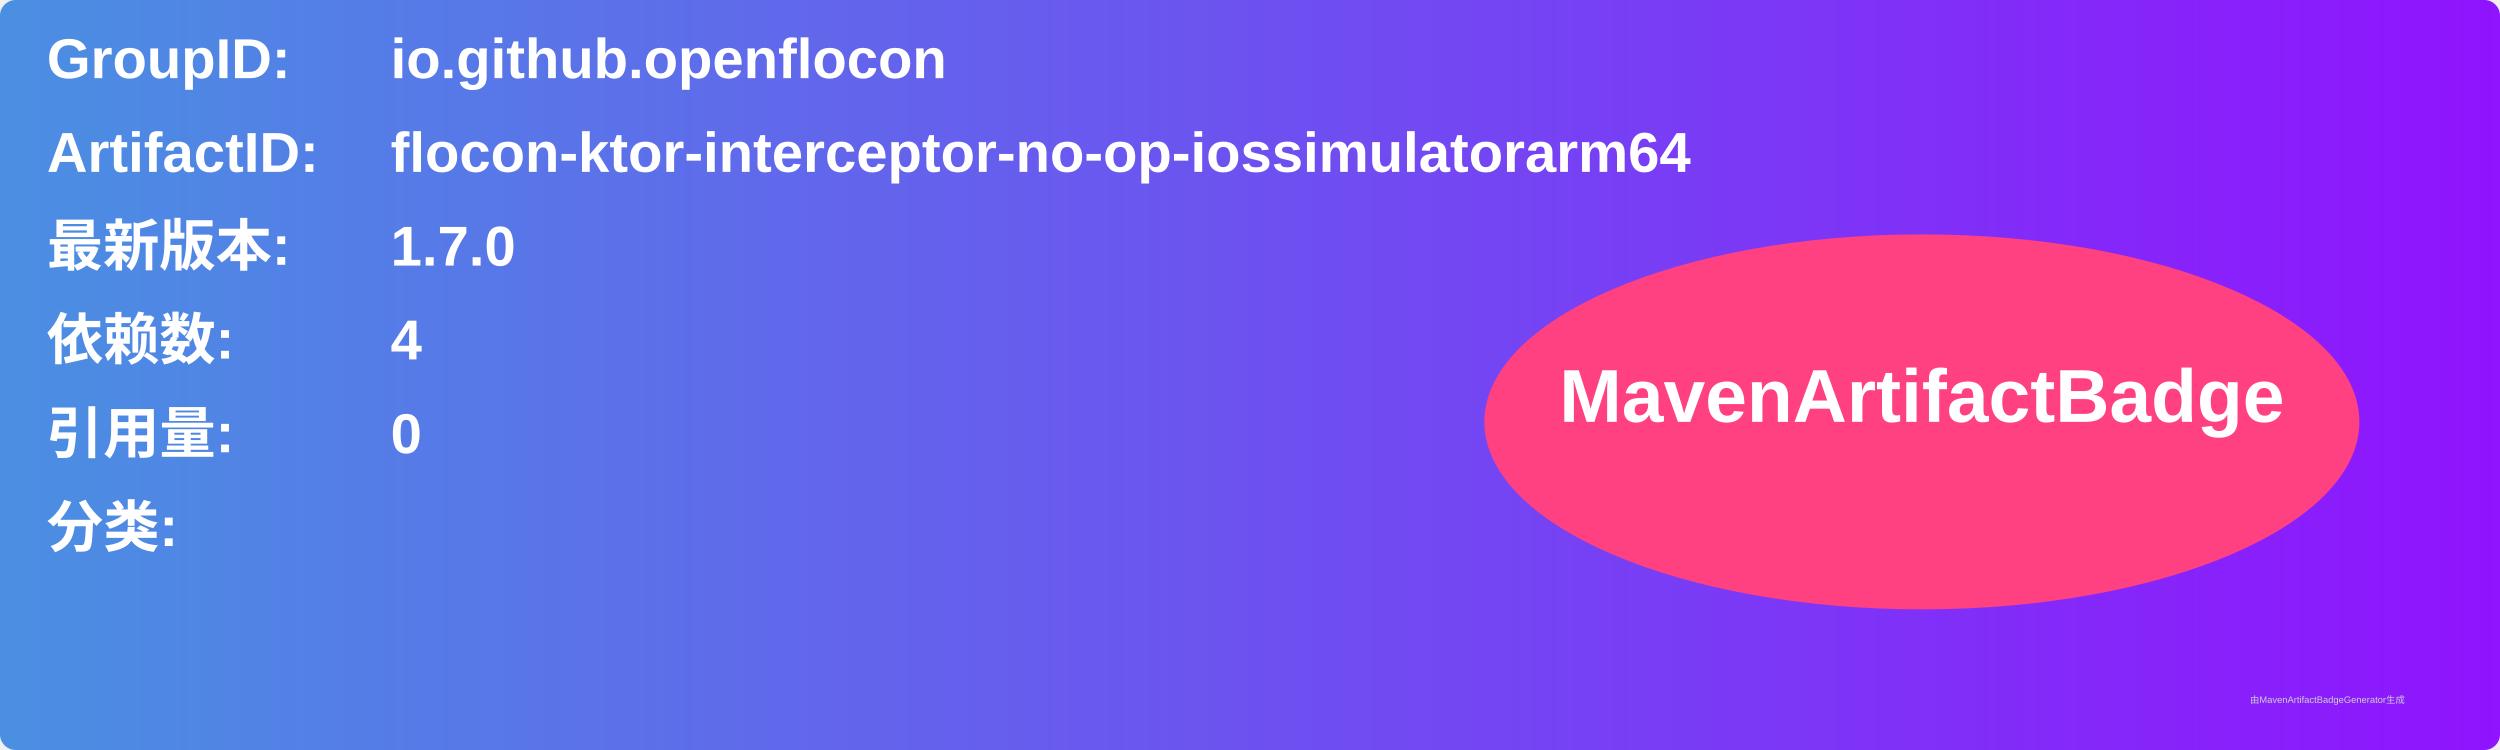
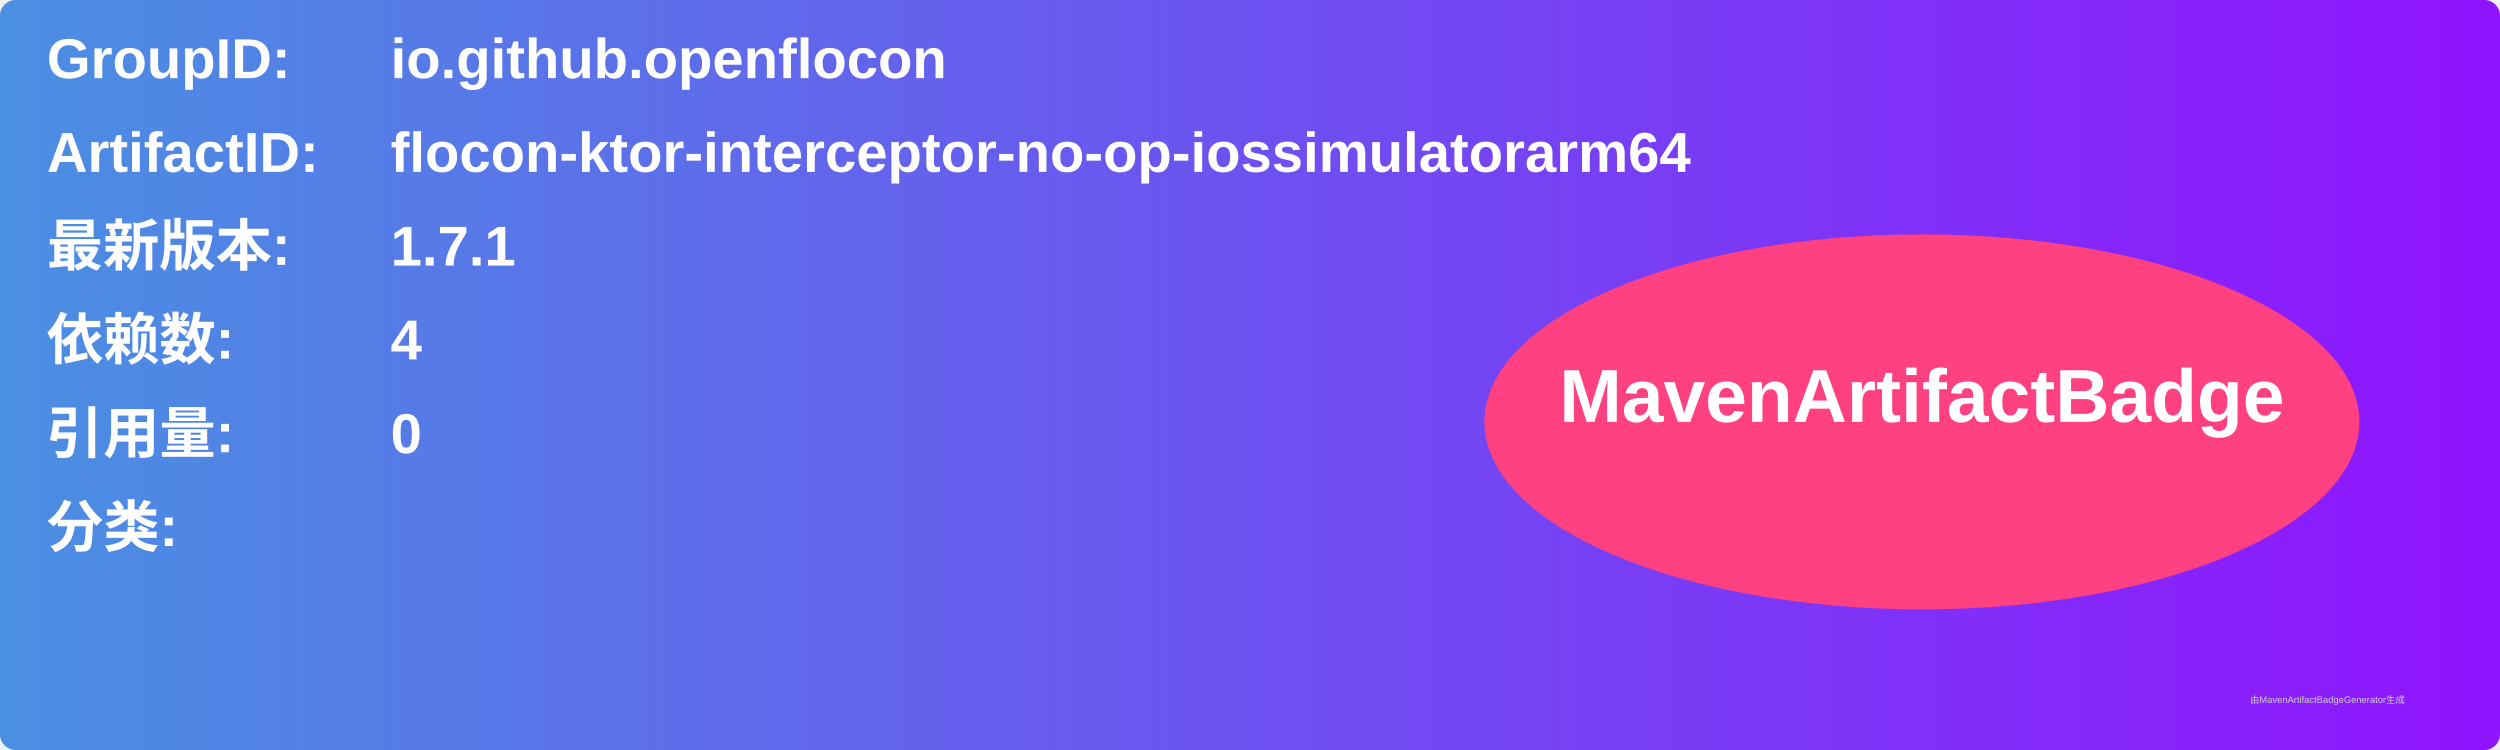
<svg xmlns="http://www.w3.org/2000/svg" width="800" height="240" viewBox="0 0 800 240">
  <linearGradient id="grad" x1="0%" y1="0%" x2="100%" y2="0%">
    <stop offset="0%" stop-color="#4a90e2" />
    <stop offset="100%" stop-color="#9013fe" />
  </linearGradient>
  <rect width="100%" height="100%" rx="5" ry="5" fill="url(#grad)" />
  <g transform="translate(15, 15)">
    <text x="0" y="10" font-family="Arial" font-size="18" fill="white" font-weight="bold" width="260">GroupID:</text>
    <text x="110" y="10" font-family="Arial" font-size="18" fill="white" font-weight="bold" width="460">io.github.openflocon</text>
    <text x="0" y="40" font-family="Arial" font-size="18" fill="white" font-weight="bold" width="260">ArtifactID:</text>
    <text x="110" y="40" font-family="Arial" font-size="18" fill="white" font-weight="bold" width="460">flocon-ktor-interceptor-no-op-iossimulatorarm64</text>
    <text x="0" y="70" font-family="Arial" font-size="18" fill="white" font-weight="bold">最新版本:</text>
    <text x="110" y="70" font-family="Arial" font-size="18" fill="white" font-weight="bold">
-       <tspan font-weight="bold">1.7.0</tspan>
+       <tspan font-weight="bold">1.7.1</tspan>
    </text>
    <text x="0" y="100" font-family="Arial" font-size="18" fill="white" font-weight="bold">依赖数: </text>
    <text x="110" y="100" font-family="Arial" font-size="18" fill="white">
      <tspan font-weight="bold">4</tspan>
    </text>
    <text x="0" y="130" font-family="Arial" font-size="18" fill="white" font-weight="bold">引用量: </text>
    <text x="110" y="130" font-family="Arial" font-size="18" fill="white">
      <tspan font-weight="bold">0</tspan>
    </text>
    <text x="0" y="160" font-family="Arial" font-size="18" fill="white" font-weight="bold">分类:</text>
    <text x="10" y="190" font-family="Arial" font-size="10" fill="white">
      <tspan font-weight="bold" />
    </text>
    <ellipse cx="600" cy="120" rx="140" ry="60" fill="#ff4081" />
    <text x="600" y="120" text-anchor="middle" font-family="Arial" font-size="24" fill="white" font-weight="bold">MavenArtifactBadge</text>
  </g>
  <text x="720" y="225" font-family="Arial" font-size="3" fill="#d0d0d0">由MavenArtifactBadgeGenerator生成</text>
</svg>
